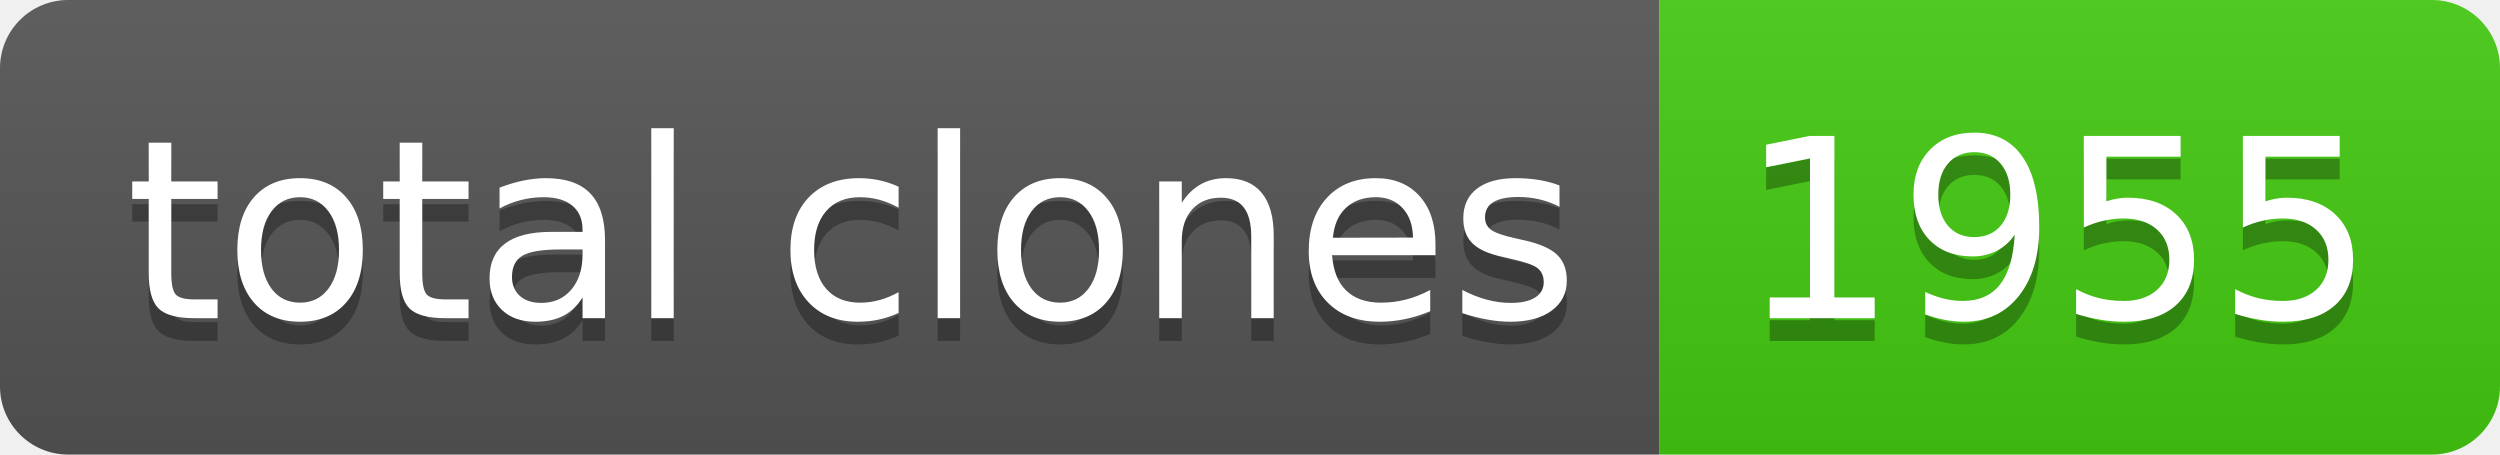
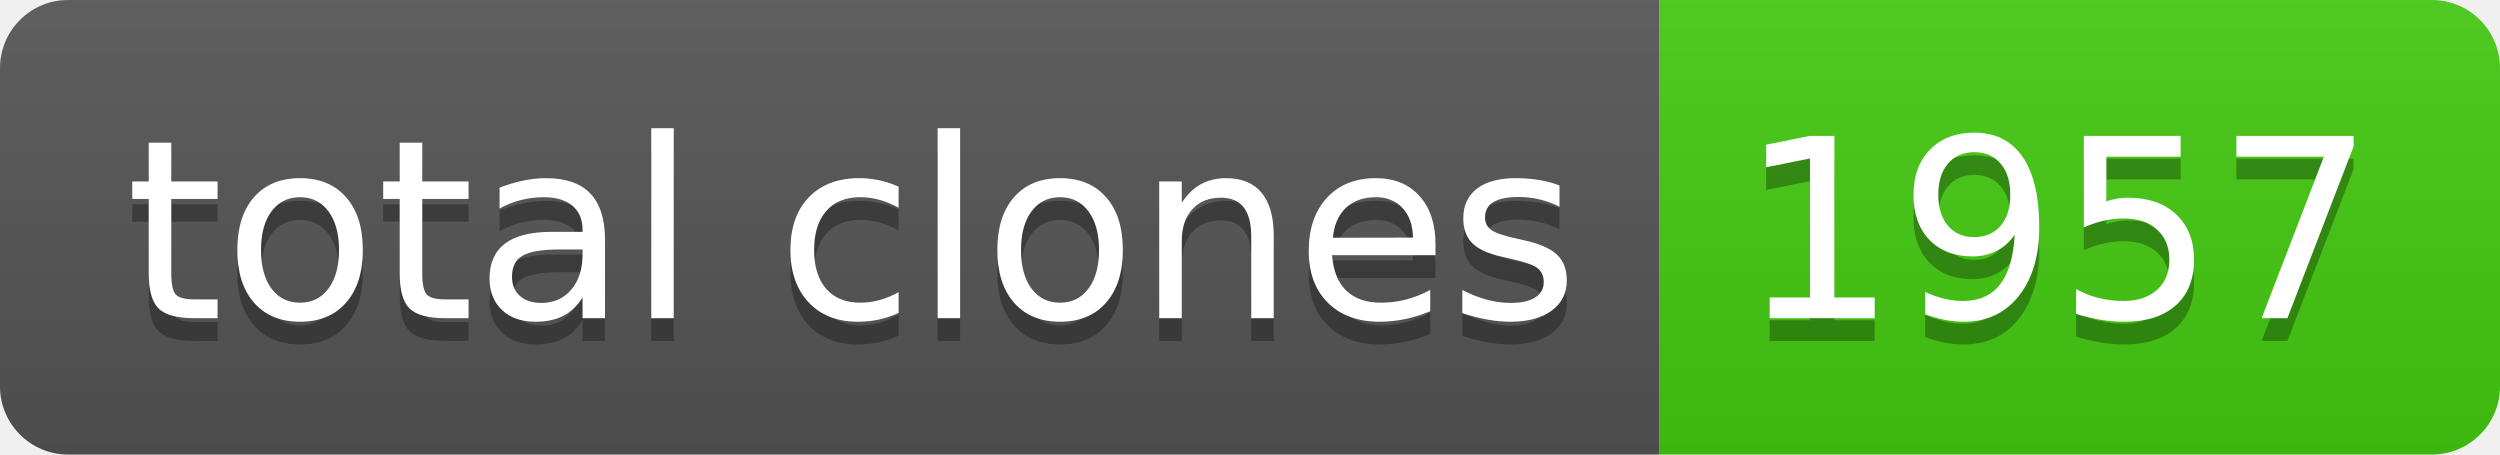
- <svg xmlns="http://www.w3.org/2000/svg" width="110" height="20" role="img" aria-label="total clones: 1955">
+ <svg xmlns="http://www.w3.org/2000/svg" width="110" height="20" role="img" aria-label="total clones: 1957">
  <linearGradient id="s" x2="0" y2="100%">
    <stop offset="0" stop-color="#bbb" stop-opacity=".1" />
    <stop offset="1" stop-opacity=".1" />
  </linearGradient>
  <clipPath id="r">
    <rect width="110" height="20" rx="3" fill="#fff" />
  </clipPath>
  <g clip-path="url(#r)">
    <rect width="73" height="20" fill="#555" />
    <rect x="73" width="37" height="20" fill="#4c1" />
    <rect width="110" height="20" fill="url(#s)" />
  </g>
  <g fill="#fff" text-anchor="middle" font-family="Verdana,Geneva,DejaVu Sans,sans-serif" text-rendering="geometricPrecision" font-size="110">
    <text aria-hidden="true" x="375" y="150" fill="#010101" fill-opacity=".3" transform="scale(.1)" textLength="630">total clones</text>
    <text x="375" y="140" transform="scale(.1)" fill="#fff" textLength="630">total clones</text>
-     <text aria-hidden="true" x="905" y="150" fill="#010101" fill-opacity=".3" transform="scale(.1)" textLength="270">1955</text>
-     <text x="905" y="140" transform="scale(.1)" fill="#fff" textLength="270">1955</text>
+     <text aria-hidden="true" x="905" y="150" fill="#010101" fill-opacity=".3" transform="scale(.1)" textLength="270">1957</text>
+     <text x="905" y="140" transform="scale(.1)" fill="#fff" textLength="270">1957</text>
  </g>
</svg>
